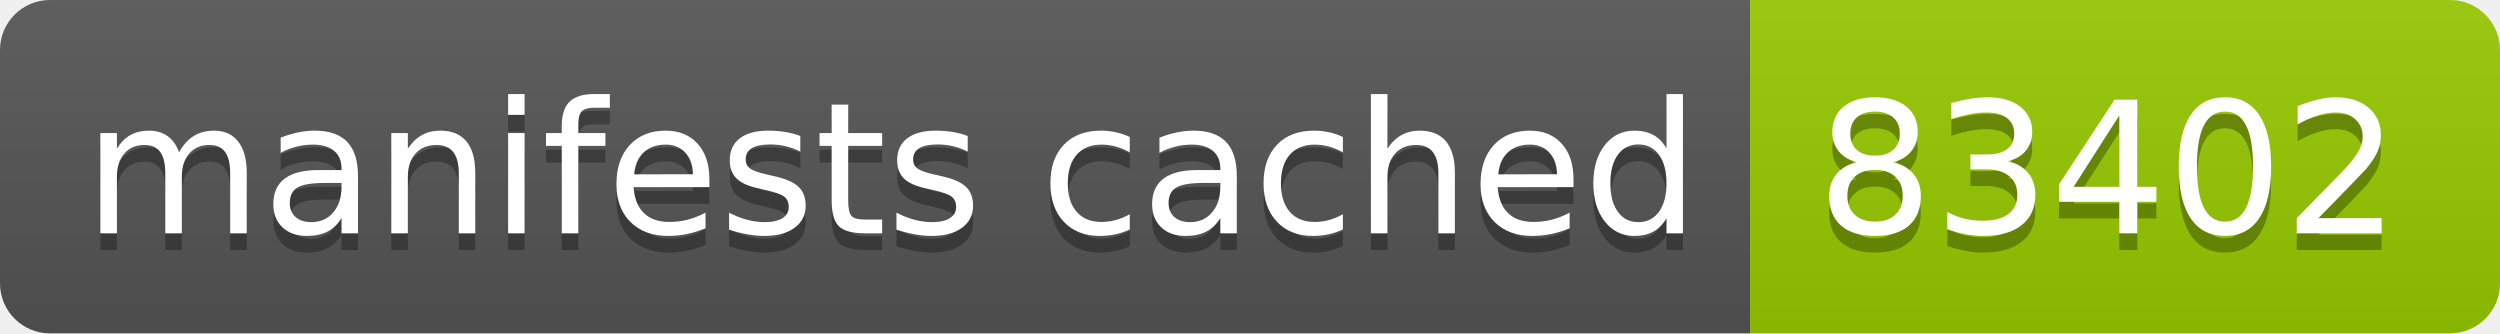
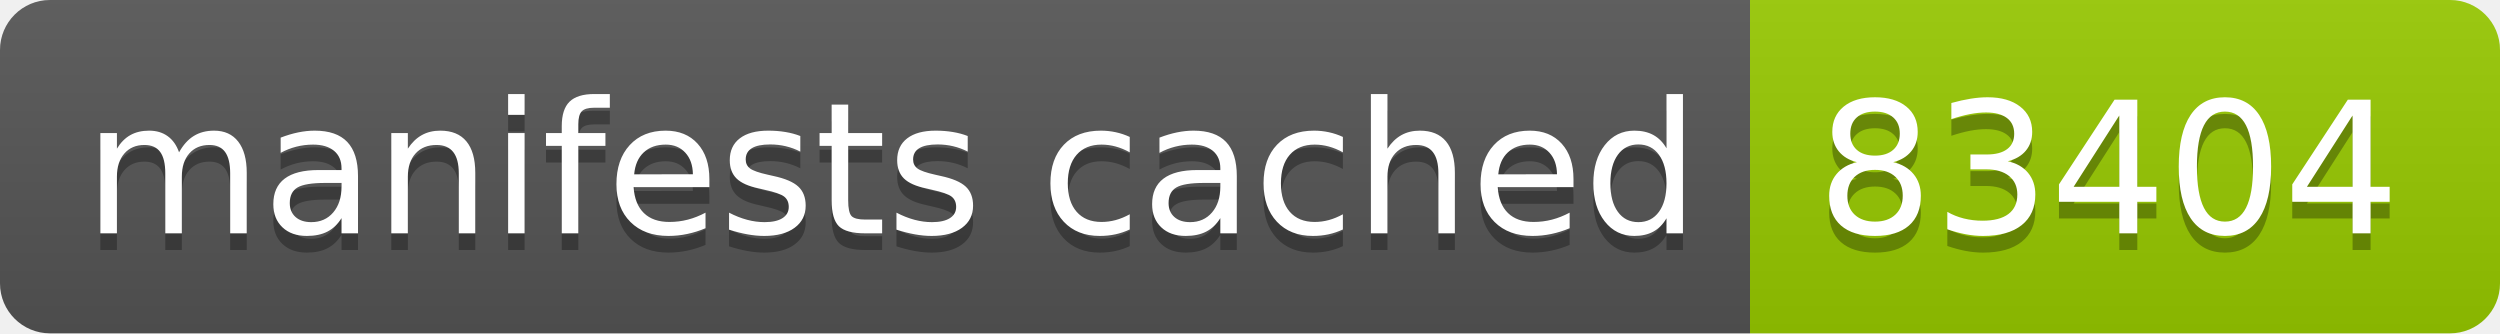
- <svg xmlns="http://www.w3.org/2000/svg" width="150" height="20" role="img" aria-label="manifests cached: 83402">
+ <svg xmlns="http://www.w3.org/2000/svg" width="150" height="20" role="img" aria-label="manifests cached: 83404">
  <linearGradient id="s" x2="0" y2="100%">
    <stop offset="0" stop-color="#bbb" stop-opacity=".1" />
    <stop offset="1" stop-opacity=".1" />
  </linearGradient>
  <clipPath id="r">
    <rect width="150" height="20" rx="3" fill="#fff" />
  </clipPath>
  <g clip-path="url(#r)">
    <rect width="105" height="20" fill="#555" />
    <rect x="105" width="45" height="20" fill="#97ca00" />
    <rect width="150" height="20" fill="url(#s)" />
  </g>
  <g fill="#fff" text-anchor="middle" font-family="Verdana,Geneva,DejaVu Sans,sans-serif" text-rendering="geometricPrecision" font-size="110">
    <text aria-hidden="true" x="535" y="150" fill="#010101" fill-opacity=".3" transform="scale(.1)" textLength="950">manifests cached</text>
    <text x="535" y="140" transform="scale(.1)" fill="#fff" textLength="950">manifests cached</text>
-     <text aria-hidden="true" x="1265" y="150" fill="#010101" fill-opacity=".3" transform="scale(.1)" textLength="350">83402</text>
-     <text x="1265" y="140" transform="scale(.1)" fill="#fff" textLength="350">83402</text>
+     <text aria-hidden="true" x="1265" y="150" fill="#010101" fill-opacity=".3" transform="scale(.1)" textLength="350">83404</text>
+     <text x="1265" y="140" transform="scale(.1)" fill="#fff" textLength="350">83404</text>
  </g>
</svg>
